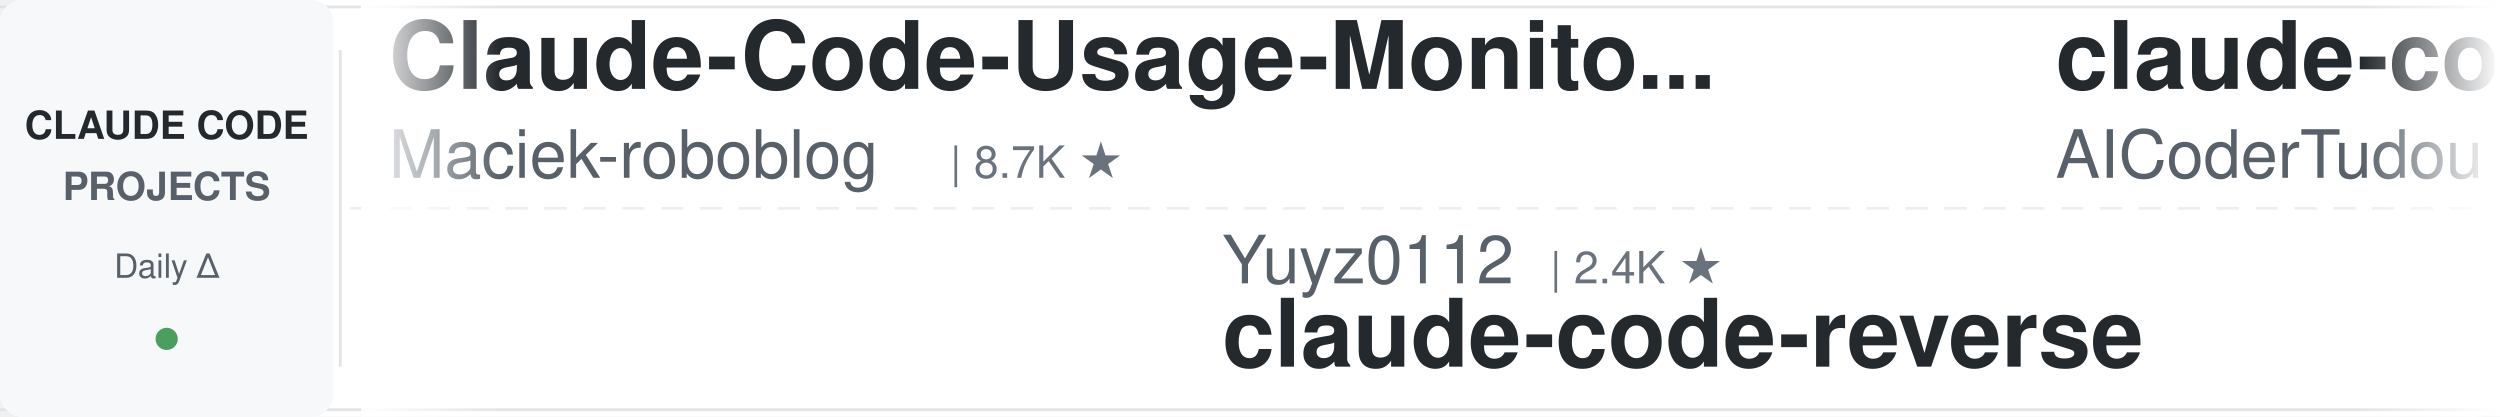
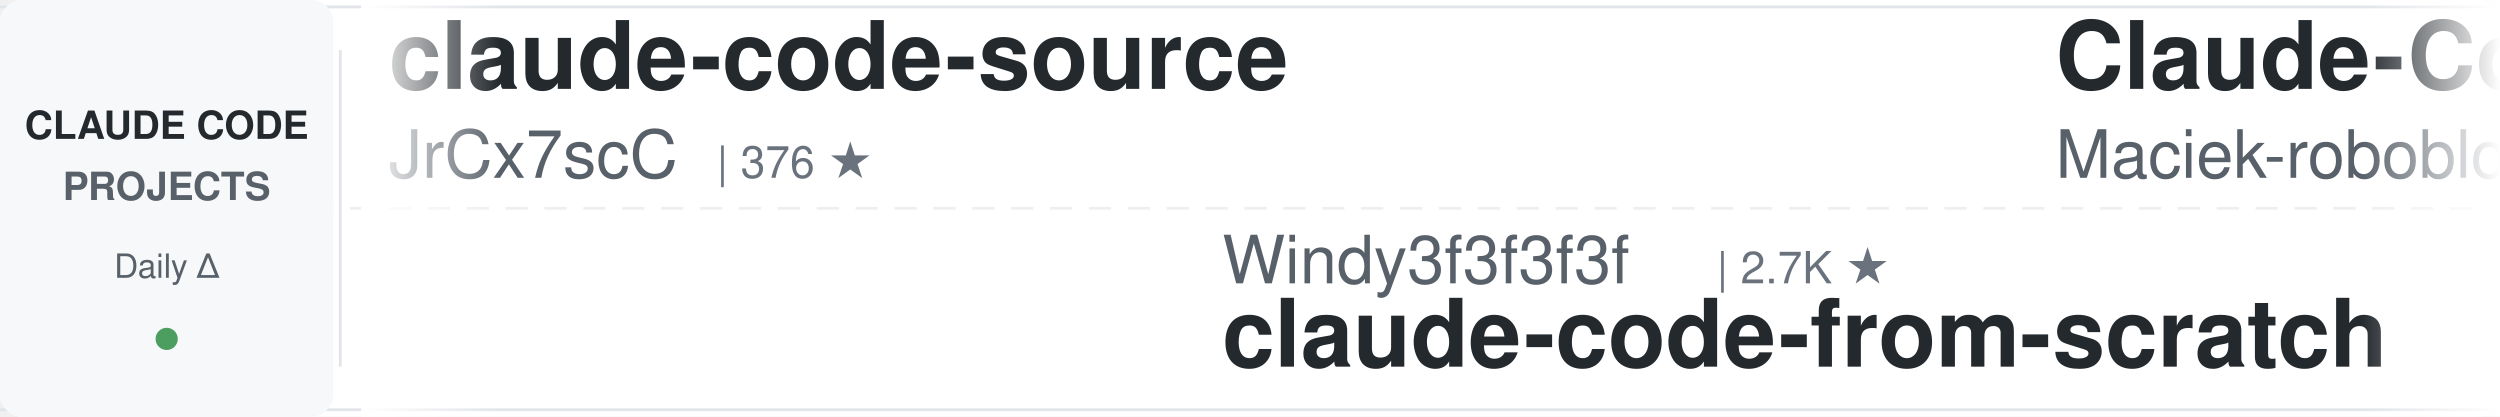
<svg xmlns="http://www.w3.org/2000/svg" width="900" height="150">
  <defs>
    <linearGradient id="leftFade" x1="0%" y1="0%" x2="100%" y2="0%">
      <stop offset="0%" style="stop-color:#ffffff;stop-opacity:1" />
      <stop offset="100%" style="stop-color:#ffffff;stop-opacity:0" />
    </linearGradient>
    <linearGradient id="rightFade" x1="0%" y1="0%" x2="100%" y2="0%">
      <stop offset="0%" style="stop-color:#ffffff;stop-opacity:0" />
      <stop offset="100%" style="stop-color:#ffffff;stop-opacity:1" />
    </linearGradient>
  </defs>
  <rect width="900" height="150" fill="#ffffff" rx="8" />
  <rect x="0" y="2" width="900" height="1" fill="#e1e4e8" />
  <rect x="0" y="147" width="900" height="1" fill="#e1e4e8" />
  <line x1="0" y1="75" x2="900" y2="75" stroke="#e1e4e8" stroke-width="1" stroke-dasharray="8 6" opacity="0.6" />
  <rect x="0" y="0" width="120" height="150" fill="#f6f8fa" rx="8" />
  <text x="60" y="50" font-family="-apple-system, BlinkMacSystemFont, 'Segoe UI', Helvetica, Arial, sans-serif" font-size="14" font-weight="600" fill="#24292e" text-anchor="middle">CLAUDE CODE</text>
  <text x="60" y="72" font-family="-apple-system, BlinkMacSystemFont, 'Segoe UI', Helvetica, Arial, sans-serif" font-size="14" font-weight="600" fill="#586069" text-anchor="middle">PROJECTS</text>
  <text x="60" y="100" font-family="-apple-system, BlinkMacSystemFont, 'Segoe UI', Helvetica, Arial, sans-serif" font-size="12" font-weight="500" fill="#586069" text-anchor="middle">Daily Δ</text>
  <circle cx="60" cy="122" r="4" fill="#22863a" opacity="0.8" />
  <rect x="122" y="18" width="1" height="114" fill="#e1e4e8" />
  <clipPath id="tickerClip">
    <rect x="130" y="0" width="770" height="150" />
  </clipPath>
  <g clip-path="url(#tickerClip)">
    <g id="tickerItems">
      <animateTransform attributeName="transform" attributeType="XML" type="translate" from="0 0" to="-3000 0" dur="54s" repeatCount="indefinite" />
      <g transform="translate(0, 0)">
+         <text x="140" y="32" font-family="-apple-system, BlinkMacSystemFont, 'Segoe UI', Helvetica, Arial, sans-serif" font-size="34" font-weight="600" fill="#24292e">claude-code-source</text>
+         <text x="140" y="64" font-family="-apple-system, BlinkMacSystemFont, 'Segoe UI', Helvetica, Arial, sans-serif" font-size="24" font-weight="400" fill="#586069">JrCx7scC</text>
+         <text x="258" y="64" font-family="-apple-system, BlinkMacSystemFont, 'Segoe UI', Helvetica, Arial, sans-serif" font-size="16" font-weight="500" fill="#6a737d">| 376 ★</text>
+       </g>
+       <g transform="translate(300, 0)">
+         <text x="140" y="102" font-family="-apple-system, BlinkMacSystemFont, 'Segoe UI', Helvetica, Arial, sans-serif" font-size="24" font-weight="400" fill="#586069">Windy3f3f3f3f</text>
+         <text x="318" y="102" font-family="-apple-system, BlinkMacSystemFont, 'Segoe UI', Helvetica, Arial, sans-serif" font-size="16" font-weight="500" fill="#6a737d">| 2.7K ★</text>
+         <text x="140" y="132" font-family="-apple-system, BlinkMacSystemFont, 'Segoe UI', Helvetica, Arial, sans-serif" font-size="34" font-weight="600" fill="#24292e">claude-code-from-scratch</text>
+       </g>
+       <g transform="translate(600, 0)">
        <text x="140" y="32" font-family="-apple-system, BlinkMacSystemFont, 'Segoe UI', Helvetica, Arial, sans-serif" font-size="34" font-weight="600" fill="#24292e">Claude-Code-Usage-Monito...</text>
        <text x="140" y="64" font-family="-apple-system, BlinkMacSystemFont, 'Segoe UI', Helvetica, Arial, sans-serif" font-size="24" font-weight="400" fill="#586069">Maciek-roboblog</text>
        <text x="342" y="64" font-family="-apple-system, BlinkMacSystemFont, 'Segoe UI', Helvetica, Arial, sans-serif" font-size="16" font-weight="500" fill="#6a737d">| 8.7K ★</text>
      </g>
-       <g transform="translate(300, 0)">
-         <text x="140" y="102" font-family="-apple-system, BlinkMacSystemFont, 'Segoe UI', Helvetica, Arial, sans-serif" font-size="24" font-weight="400" fill="#586069">Yuyz0112</text>
-         <text x="258" y="102" font-family="-apple-system, BlinkMacSystemFont, 'Segoe UI', Helvetica, Arial, sans-serif" font-size="16" font-weight="500" fill="#6a737d">| 2.4K ★</text>
-         <text x="140" y="132" font-family="-apple-system, BlinkMacSystemFont, 'Segoe UI', Helvetica, Arial, sans-serif" font-size="34" font-weight="600" fill="#24292e">claude-code-reverse</text>
-       </g>
-       <g transform="translate(600, 0)">
-         <text x="140" y="32" font-family="-apple-system, BlinkMacSystemFont, 'Segoe UI', Helvetica, Arial, sans-serif" font-size="34" font-weight="600" fill="#24292e">claude-code-tudou</text>
-         <text x="140" y="64" font-family="-apple-system, BlinkMacSystemFont, 'Segoe UI', Helvetica, Arial, sans-serif" font-size="24" font-weight="400" fill="#586069">AICoderTudou</text>
-         <text x="306" y="64" font-family="-apple-system, BlinkMacSystemFont, 'Segoe UI', Helvetica, Arial, sans-serif" font-size="16" font-weight="500" fill="#6a737d">| 494 ★</text>
-       </g>
      <g transform="translate(900, 0)">
-         <text x="140" y="102" font-family="-apple-system, BlinkMacSystemFont, 'Segoe UI', Helvetica, Arial, sans-serif" font-size="24" font-weight="400" fill="#586069">anthropics</text>
-         <text x="282" y="102" font-family="-apple-system, BlinkMacSystemFont, 'Segoe UI', Helvetica, Arial, sans-serif" font-size="16" font-weight="500" fill="#6a737d">| 6.3K ★</text>
-         <text x="140" y="132" font-family="-apple-system, BlinkMacSystemFont, 'Segoe UI', Helvetica, Arial, sans-serif" font-size="34" font-weight="600" fill="#24292e">claude-code-security-rev...</text>
+         <text x="140" y="102" font-family="-apple-system, BlinkMacSystemFont, 'Segoe UI', Helvetica, Arial, sans-serif" font-size="24" font-weight="400" fill="#586069">xu-xiang</text>
+         <text x="258" y="102" font-family="-apple-system, BlinkMacSystemFont, 'Segoe UI', Helvetica, Arial, sans-serif" font-size="16" font-weight="500" fill="#6a737d">| 2.0K ★</text>
+         <text x="140" y="132" font-family="-apple-system, BlinkMacSystemFont, 'Segoe UI', Helvetica, Arial, sans-serif" font-size="34" font-weight="600" fill="#24292e">everything-claude-code-z...</text>
      </g>
      <g transform="translate(1200, 0)">
-         <text x="140" y="32" font-family="-apple-system, BlinkMacSystemFont, 'Segoe UI', Helvetica, Arial, sans-serif" font-size="34" font-weight="600" fill="#24292e">awesome-claude-code-tool...</text>
-         <text x="140" y="64" font-family="-apple-system, BlinkMacSystemFont, 'Segoe UI', Helvetica, Arial, sans-serif" font-size="24" font-weight="400" fill="#586069">rohitg00</text>
-         <text x="258" y="64" font-family="-apple-system, BlinkMacSystemFont, 'Segoe UI', Helvetica, Arial, sans-serif" font-size="16" font-weight="500" fill="#6a737d">| 2.6K ★</text>
+         <text x="140" y="32" font-family="-apple-system, BlinkMacSystemFont, 'Segoe UI', Helvetica, Arial, sans-serif" font-size="34" font-weight="600" fill="#24292e">Claude-Code-Source-Study</text>
+         <text x="140" y="64" font-family="-apple-system, BlinkMacSystemFont, 'Segoe UI', Helvetica, Arial, sans-serif" font-size="24" font-weight="400" fill="#586069">luyao618</text>
+         <text x="258" y="64" font-family="-apple-system, BlinkMacSystemFont, 'Segoe UI', Helvetica, Arial, sans-serif" font-size="16" font-weight="500" fill="#6a737d">| 1.7K ★</text>
      </g>
      <g transform="translate(1500, 0)">
-         <text x="140" y="102" font-family="-apple-system, BlinkMacSystemFont, 'Segoe UI', Helvetica, Arial, sans-serif" font-size="24" font-weight="400" fill="#586069">liuup</text>
-         <text x="222" y="102" font-family="-apple-system, BlinkMacSystemFont, 'Segoe UI', Helvetica, Arial, sans-serif" font-size="16" font-weight="500" fill="#6a737d">| 3.9K ★</text>
-         <text x="140" y="132" font-family="-apple-system, BlinkMacSystemFont, 'Segoe UI', Helvetica, Arial, sans-serif" font-size="34" font-weight="600" fill="#24292e">claude-code-analysis</text>
+         <text x="140" y="102" font-family="-apple-system, BlinkMacSystemFont, 'Segoe UI', Helvetica, Arial, sans-serif" font-size="24" font-weight="400" fill="#586069">rohitg00</text>
+         <text x="258" y="102" font-family="-apple-system, BlinkMacSystemFont, 'Segoe UI', Helvetica, Arial, sans-serif" font-size="16" font-weight="500" fill="#6a737d">| 2.6K ★</text>
+         <text x="140" y="132" font-family="-apple-system, BlinkMacSystemFont, 'Segoe UI', Helvetica, Arial, sans-serif" font-size="34" font-weight="600" fill="#24292e">awesome-claude-code-tool...</text>
      </g>
      <g transform="translate(1800, 0)">
-         <text x="140" y="32" font-family="-apple-system, BlinkMacSystemFont, 'Segoe UI', Helvetica, Arial, sans-serif" font-size="34" font-weight="600" fill="#24292e">claude-code-templates</text>
-         <text x="140" y="64" font-family="-apple-system, BlinkMacSystemFont, 'Segoe UI', Helvetica, Arial, sans-serif" font-size="24" font-weight="400" fill="#586069">davila7</text>
-         <text x="246" y="64" font-family="-apple-system, BlinkMacSystemFont, 'Segoe UI', Helvetica, Arial, sans-serif" font-size="16" font-weight="500" fill="#6a737d">| 31.2K ★</text>
+         <text x="140" y="32" font-family="-apple-system, BlinkMacSystemFont, 'Segoe UI', Helvetica, Arial, sans-serif" font-size="34" font-weight="600" fill="#24292e">claude-code-router</text>
+         <text x="140" y="64" font-family="-apple-system, BlinkMacSystemFont, 'Segoe UI', Helvetica, Arial, sans-serif" font-size="24" font-weight="400" fill="#586069">musistudio</text>
+         <text x="282" y="64" font-family="-apple-system, BlinkMacSystemFont, 'Segoe UI', Helvetica, Arial, sans-serif" font-size="16" font-weight="500" fill="#6a737d">| 37.4K ★</text>
      </g>
      <g transform="translate(2100, 0)">
-         <text x="140" y="102" font-family="-apple-system, BlinkMacSystemFont, 'Segoe UI', Helvetica, Arial, sans-serif" font-size="24" font-weight="400" fill="#586069">OneRedOak</text>
-         <text x="270" y="102" font-family="-apple-system, BlinkMacSystemFont, 'Segoe UI', Helvetica, Arial, sans-serif" font-size="16" font-weight="500" fill="#6a737d">| 3.9K ★</text>
-         <text x="140" y="132" font-family="-apple-system, BlinkMacSystemFont, 'Segoe UI', Helvetica, Arial, sans-serif" font-size="34" font-weight="600" fill="#24292e">claude-code-workflows</text>
+         <text x="140" y="102" font-family="-apple-system, BlinkMacSystemFont, 'Segoe UI', Helvetica, Arial, sans-serif" font-size="24" font-weight="400" fill="#586069">Chachamaru127</text>
+         <text x="318" y="102" font-family="-apple-system, BlinkMacSystemFont, 'Segoe UI', Helvetica, Arial, sans-serif" font-size="16" font-weight="500" fill="#6a737d">| 3.1K ★</text>
+         <text x="140" y="132" font-family="-apple-system, BlinkMacSystemFont, 'Segoe UI', Helvetica, Arial, sans-serif" font-size="34" font-weight="600" fill="#24292e">claude-code-harness</text>
      </g>
      <g transform="translate(2400, 0)">
-         <text x="140" y="32" font-family="-apple-system, BlinkMacSystemFont, 'Segoe UI', Helvetica, Arial, sans-serif" font-size="34" font-weight="600" fill="#24292e">claude-code-source</text>
-         <text x="140" y="64" font-family="-apple-system, BlinkMacSystemFont, 'Segoe UI', Helvetica, Arial, sans-serif" font-size="24" font-weight="400" fill="#586069">AprilNEA</text>
-         <text x="258" y="64" font-family="-apple-system, BlinkMacSystemFont, 'Segoe UI', Helvetica, Arial, sans-serif" font-size="16" font-weight="500" fill="#6a737d">| 391 ★</text>
+         <text x="140" y="32" font-family="-apple-system, BlinkMacSystemFont, 'Segoe UI', Helvetica, Arial, sans-serif" font-size="34" font-weight="600" fill="#24292e">claude_codex_bridge</text>
+         <text x="140" y="64" font-family="-apple-system, BlinkMacSystemFont, 'Segoe UI', Helvetica, Arial, sans-serif" font-size="24" font-weight="400" fill="#586069">SeemSeam</text>
+         <text x="258" y="64" font-family="-apple-system, BlinkMacSystemFont, 'Segoe UI', Helvetica, Arial, sans-serif" font-size="16" font-weight="500" fill="#6a737d">| 3.5K ★</text>
      </g>
      <g transform="translate(2700, 0)">
-         <text x="140" y="102" font-family="-apple-system, BlinkMacSystemFont, 'Segoe UI', Helvetica, Arial, sans-serif" font-size="24" font-weight="400" fill="#586069">https-deeplearning-ai</text>
-         <text x="414" y="102" font-family="-apple-system, BlinkMacSystemFont, 'Segoe UI', Helvetica, Arial, sans-serif" font-size="16" font-weight="500" fill="#6a737d">| 552 ★</text>
-         <text x="140" y="132" font-family="-apple-system, BlinkMacSystemFont, 'Segoe UI', Helvetica, Arial, sans-serif" font-size="34" font-weight="600" fill="#24292e">sc-claude-code-files</text>
+         <text x="140" y="102" font-family="-apple-system, BlinkMacSystemFont, 'Segoe UI', Helvetica, Arial, sans-serif" font-size="24" font-weight="400" fill="#586069">ding113</text>
+         <text x="246" y="102" font-family="-apple-system, BlinkMacSystemFont, 'Segoe UI', Helvetica, Arial, sans-serif" font-size="16" font-weight="500" fill="#6a737d">| 3.4K ★</text>
+         <text x="140" y="132" font-family="-apple-system, BlinkMacSystemFont, 'Segoe UI', Helvetica, Arial, sans-serif" font-size="34" font-weight="600" fill="#24292e">claude-code-hub</text>
      </g>
      <g transform="translate(3000, 0)">
+         <text x="140" y="32" font-family="-apple-system, BlinkMacSystemFont, 'Segoe UI', Helvetica, Arial, sans-serif" font-size="34" font-weight="600" fill="#24292e">claude-code-source</text>
+         <text x="140" y="64" font-family="-apple-system, BlinkMacSystemFont, 'Segoe UI', Helvetica, Arial, sans-serif" font-size="24" font-weight="400" fill="#586069">JrCx7scC</text>
+         <text x="258" y="64" font-family="-apple-system, BlinkMacSystemFont, 'Segoe UI', Helvetica, Arial, sans-serif" font-size="16" font-weight="500" fill="#6a737d">| 376 ★</text>
+       </g>
+       <g transform="translate(3300, 0)">
+         <text x="140" y="102" font-family="-apple-system, BlinkMacSystemFont, 'Segoe UI', Helvetica, Arial, sans-serif" font-size="24" font-weight="400" fill="#586069">Windy3f3f3f3f</text>
+         <text x="318" y="102" font-family="-apple-system, BlinkMacSystemFont, 'Segoe UI', Helvetica, Arial, sans-serif" font-size="16" font-weight="500" fill="#6a737d">| 2.7K ★</text>
+         <text x="140" y="132" font-family="-apple-system, BlinkMacSystemFont, 'Segoe UI', Helvetica, Arial, sans-serif" font-size="34" font-weight="600" fill="#24292e">claude-code-from-scratch</text>
+       </g>
+       <g transform="translate(3600, 0)">
        <text x="140" y="32" font-family="-apple-system, BlinkMacSystemFont, 'Segoe UI', Helvetica, Arial, sans-serif" font-size="34" font-weight="600" fill="#24292e">Claude-Code-Usage-Monito...</text>
        <text x="140" y="64" font-family="-apple-system, BlinkMacSystemFont, 'Segoe UI', Helvetica, Arial, sans-serif" font-size="24" font-weight="400" fill="#586069">Maciek-roboblog</text>
        <text x="342" y="64" font-family="-apple-system, BlinkMacSystemFont, 'Segoe UI', Helvetica, Arial, sans-serif" font-size="16" font-weight="500" fill="#6a737d">| 8.7K ★</text>
      </g>
-       <g transform="translate(3300, 0)">
-         <text x="140" y="102" font-family="-apple-system, BlinkMacSystemFont, 'Segoe UI', Helvetica, Arial, sans-serif" font-size="24" font-weight="400" fill="#586069">Yuyz0112</text>
-         <text x="258" y="102" font-family="-apple-system, BlinkMacSystemFont, 'Segoe UI', Helvetica, Arial, sans-serif" font-size="16" font-weight="500" fill="#6a737d">| 2.4K ★</text>
-         <text x="140" y="132" font-family="-apple-system, BlinkMacSystemFont, 'Segoe UI', Helvetica, Arial, sans-serif" font-size="34" font-weight="600" fill="#24292e">claude-code-reverse</text>
-       </g>
-       <g transform="translate(3600, 0)">
-         <text x="140" y="32" font-family="-apple-system, BlinkMacSystemFont, 'Segoe UI', Helvetica, Arial, sans-serif" font-size="34" font-weight="600" fill="#24292e">claude-code-tudou</text>
-         <text x="140" y="64" font-family="-apple-system, BlinkMacSystemFont, 'Segoe UI', Helvetica, Arial, sans-serif" font-size="24" font-weight="400" fill="#586069">AICoderTudou</text>
-         <text x="306" y="64" font-family="-apple-system, BlinkMacSystemFont, 'Segoe UI', Helvetica, Arial, sans-serif" font-size="16" font-weight="500" fill="#6a737d">| 494 ★</text>
-       </g>
      <g transform="translate(3900, 0)">
-         <text x="140" y="102" font-family="-apple-system, BlinkMacSystemFont, 'Segoe UI', Helvetica, Arial, sans-serif" font-size="24" font-weight="400" fill="#586069">anthropics</text>
-         <text x="282" y="102" font-family="-apple-system, BlinkMacSystemFont, 'Segoe UI', Helvetica, Arial, sans-serif" font-size="16" font-weight="500" fill="#6a737d">| 6.3K ★</text>
-         <text x="140" y="132" font-family="-apple-system, BlinkMacSystemFont, 'Segoe UI', Helvetica, Arial, sans-serif" font-size="34" font-weight="600" fill="#24292e">claude-code-security-rev...</text>
+         <text x="140" y="102" font-family="-apple-system, BlinkMacSystemFont, 'Segoe UI', Helvetica, Arial, sans-serif" font-size="24" font-weight="400" fill="#586069">xu-xiang</text>
+         <text x="258" y="102" font-family="-apple-system, BlinkMacSystemFont, 'Segoe UI', Helvetica, Arial, sans-serif" font-size="16" font-weight="500" fill="#6a737d">| 2.0K ★</text>
+         <text x="140" y="132" font-family="-apple-system, BlinkMacSystemFont, 'Segoe UI', Helvetica, Arial, sans-serif" font-size="34" font-weight="600" fill="#24292e">everything-claude-code-z...</text>
      </g>
    </g>
  </g>
  <rect x="130" y="0" width="50" height="150" fill="url(#leftFade)" />
  <rect x="850" y="0" width="50" height="150" fill="url(#rightFade)" />
</svg>
